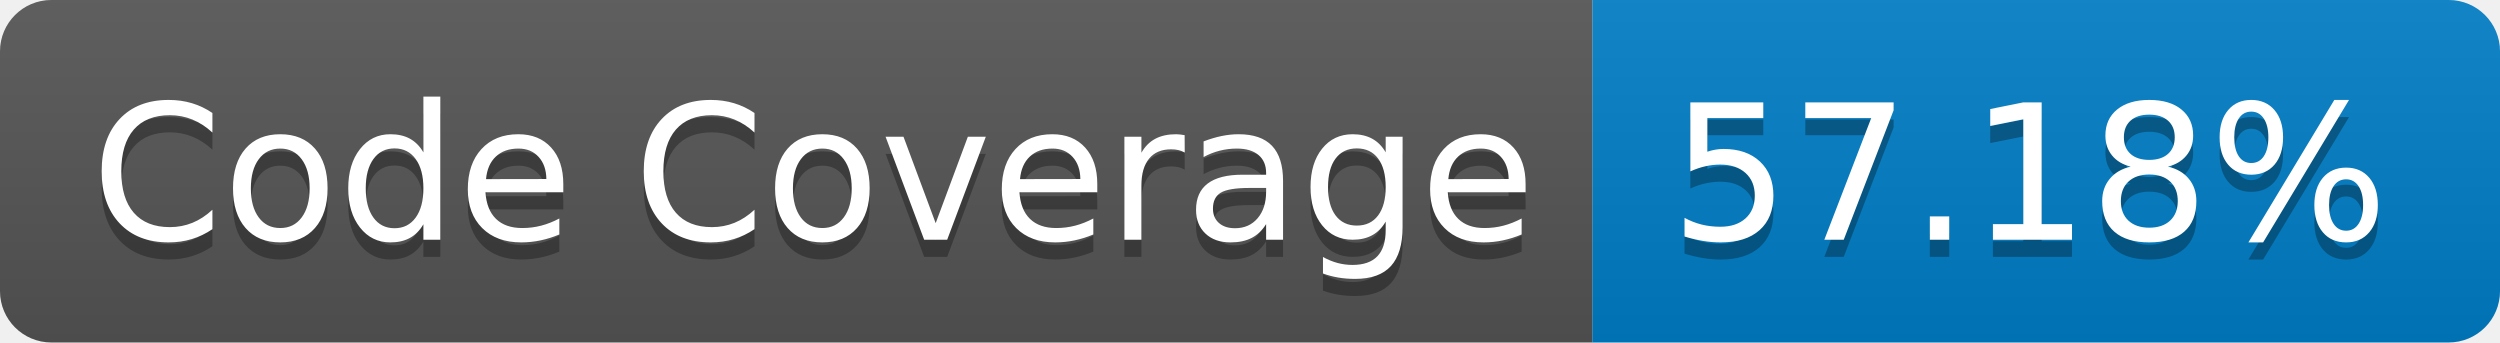
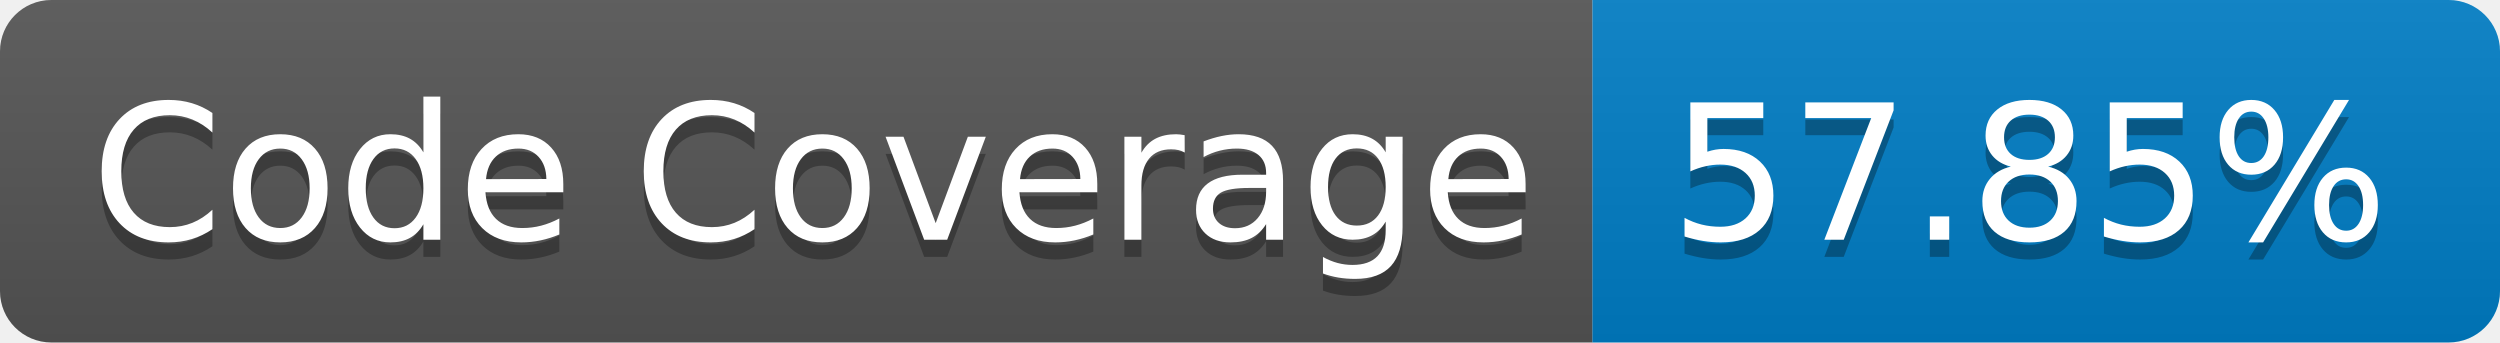
- <svg xmlns="http://www.w3.org/2000/svg" width="146" height="20" role="img" aria-label="Code Coverage: 57.18%">
+ <svg xmlns="http://www.w3.org/2000/svg" width="146" height="20" role="img" aria-label="Code Coverage: 57.85%">
  <linearGradient id="s" x2="0" y2="100%">
    <stop offset="0" stop-color="#bbb" stop-opacity=".1" />
    <stop offset="1" stop-opacity=".1" />
  </linearGradient>
  <clipPath id="r">
    <rect width="146" height="20" rx="3" fill="#fff" />
  </clipPath>
  <g clip-path="url(#r)">
    <rect width="93" height="20" fill="#555" />
    <rect x="93" width="53" height="20" fill="#007ec6" />
    <rect width="146" height="20" fill="url(#s)" />
  </g>
  <g fill="#fff" text-anchor="middle" font-family="Verdana,Geneva,DejaVu Sans,sans-serif" text-rendering="geometricPrecision" font-size="110">
    <text aria-hidden="true" x="475" y="150" fill="#010101" fill-opacity=".3" transform="scale(.1)" textLength="830">Code Coverage</text>
    <text x="475" y="140" transform="scale(.1)" fill="#fff" textLength="830">Code Coverage</text>
-     <text aria-hidden="true" x="1185" y="150" fill="#010101" fill-opacity=".3" transform="scale(.1)" textLength="430">57.18%</text>
-     <text x="1185" y="140" transform="scale(.1)" fill="#fff" textLength="430">57.18%</text>
+     <text aria-hidden="true" x="1185" y="150" fill="#010101" fill-opacity=".3" transform="scale(.1)" textLength="430">57.85%</text>
+     <text x="1185" y="140" transform="scale(.1)" fill="#fff" textLength="430">57.85%</text>
  </g>
</svg>
